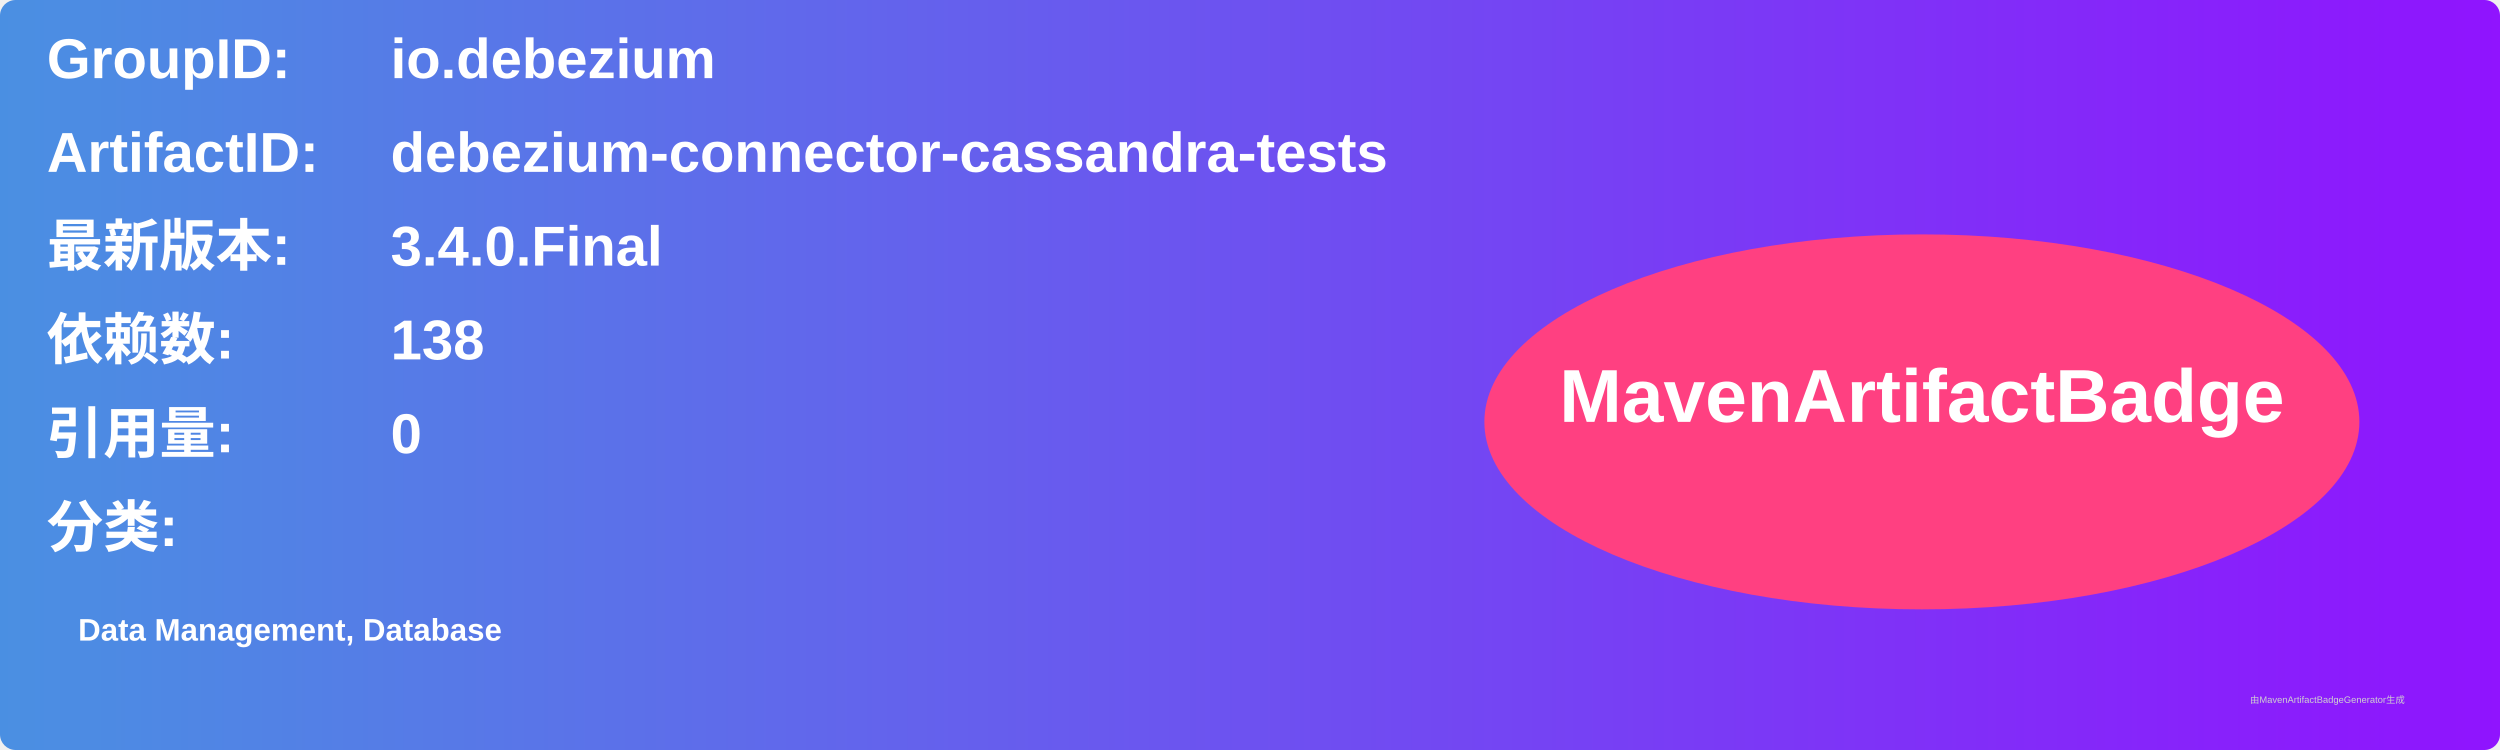
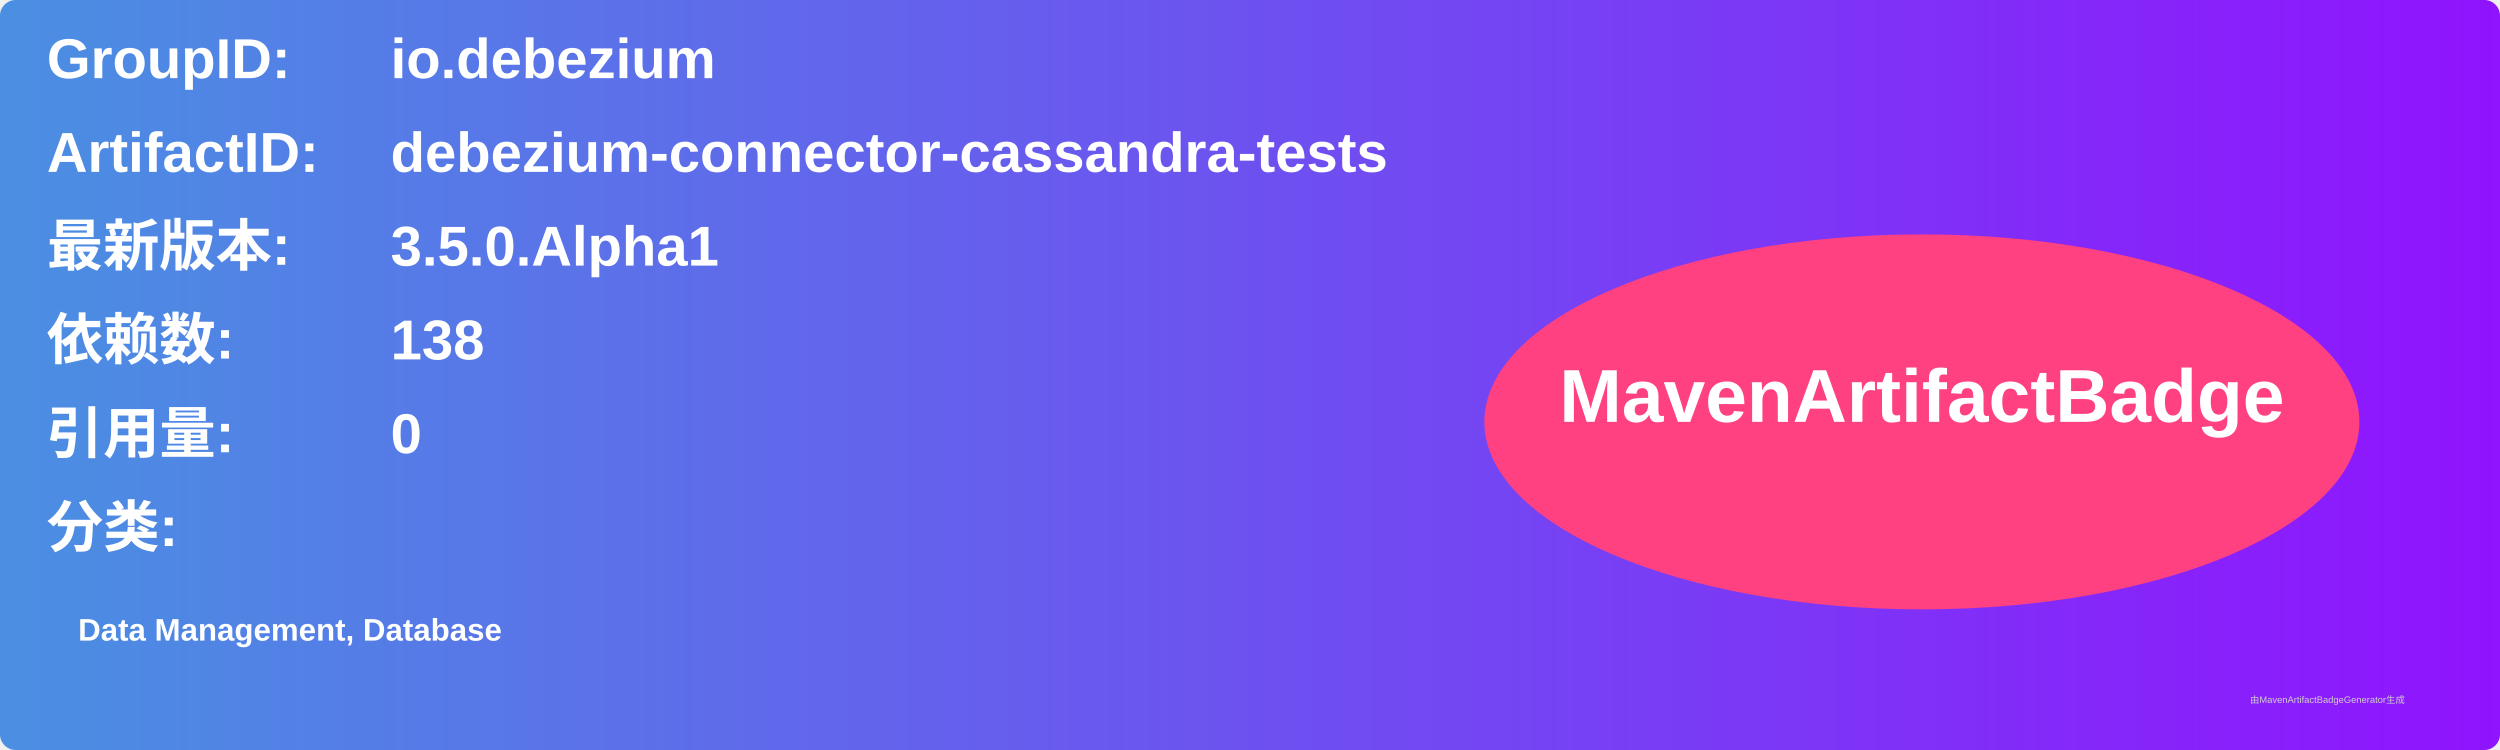
<svg xmlns="http://www.w3.org/2000/svg" width="800" height="240" viewBox="0 0 800 240">
  <linearGradient id="grad" x1="0%" y1="0%" x2="100%" y2="0%">
    <stop offset="0%" stop-color="#4a90e2" />
    <stop offset="100%" stop-color="#9013fe" />
  </linearGradient>
  <rect width="100%" height="100%" rx="5" ry="5" fill="url(#grad)" />
  <g transform="translate(15, 15)">
    <text x="0" y="10" font-family="Arial" font-size="18" fill="white" font-weight="bold" width="260">GroupID:</text>
    <text x="110" y="10" font-family="Arial" font-size="18" fill="white" font-weight="bold" width="460">io.debezium</text>
    <text x="0" y="40" font-family="Arial" font-size="18" fill="white" font-weight="bold" width="260">ArtifactID:</text>
    <text x="110" y="40" font-family="Arial" font-size="18" fill="white" font-weight="bold" width="460">debezium-connector-cassandra-tests</text>
    <text x="0" y="70" font-family="Arial" font-size="18" fill="white" font-weight="bold">最新版本:</text>
    <text x="110" y="70" font-family="Arial" font-size="18" fill="white" font-weight="bold">
-       <tspan font-weight="bold">3.4.0.Final</tspan>
+       <tspan font-weight="bold">3.5.0.Alpha1</tspan>
    </text>
    <text x="0" y="100" font-family="Arial" font-size="18" fill="white" font-weight="bold">依赖数: </text>
    <text x="110" y="100" font-family="Arial" font-size="18" fill="white">
      <tspan font-weight="bold">138</tspan>
    </text>
    <text x="0" y="130" font-family="Arial" font-size="18" fill="white" font-weight="bold">引用量: </text>
    <text x="110" y="130" font-family="Arial" font-size="18" fill="white">
      <tspan font-weight="bold">0</tspan>
    </text>
    <text x="0" y="160" font-family="Arial" font-size="18" fill="white" font-weight="bold">分类:</text>
    <text x="10" y="190" font-family="Arial" font-size="10" fill="white">
      <tspan font-weight="bold">Data Management, Database</tspan>
    </text>
    <ellipse cx="600" cy="120" rx="140" ry="60" fill="#ff4081" />
    <text x="600" y="120" text-anchor="middle" font-family="Arial" font-size="24" fill="white" font-weight="bold">MavenArtifactBadge</text>
  </g>
  <text x="720" y="225" font-family="Arial" font-size="3" fill="#d0d0d0">由MavenArtifactBadgeGenerator生成</text>
</svg>
